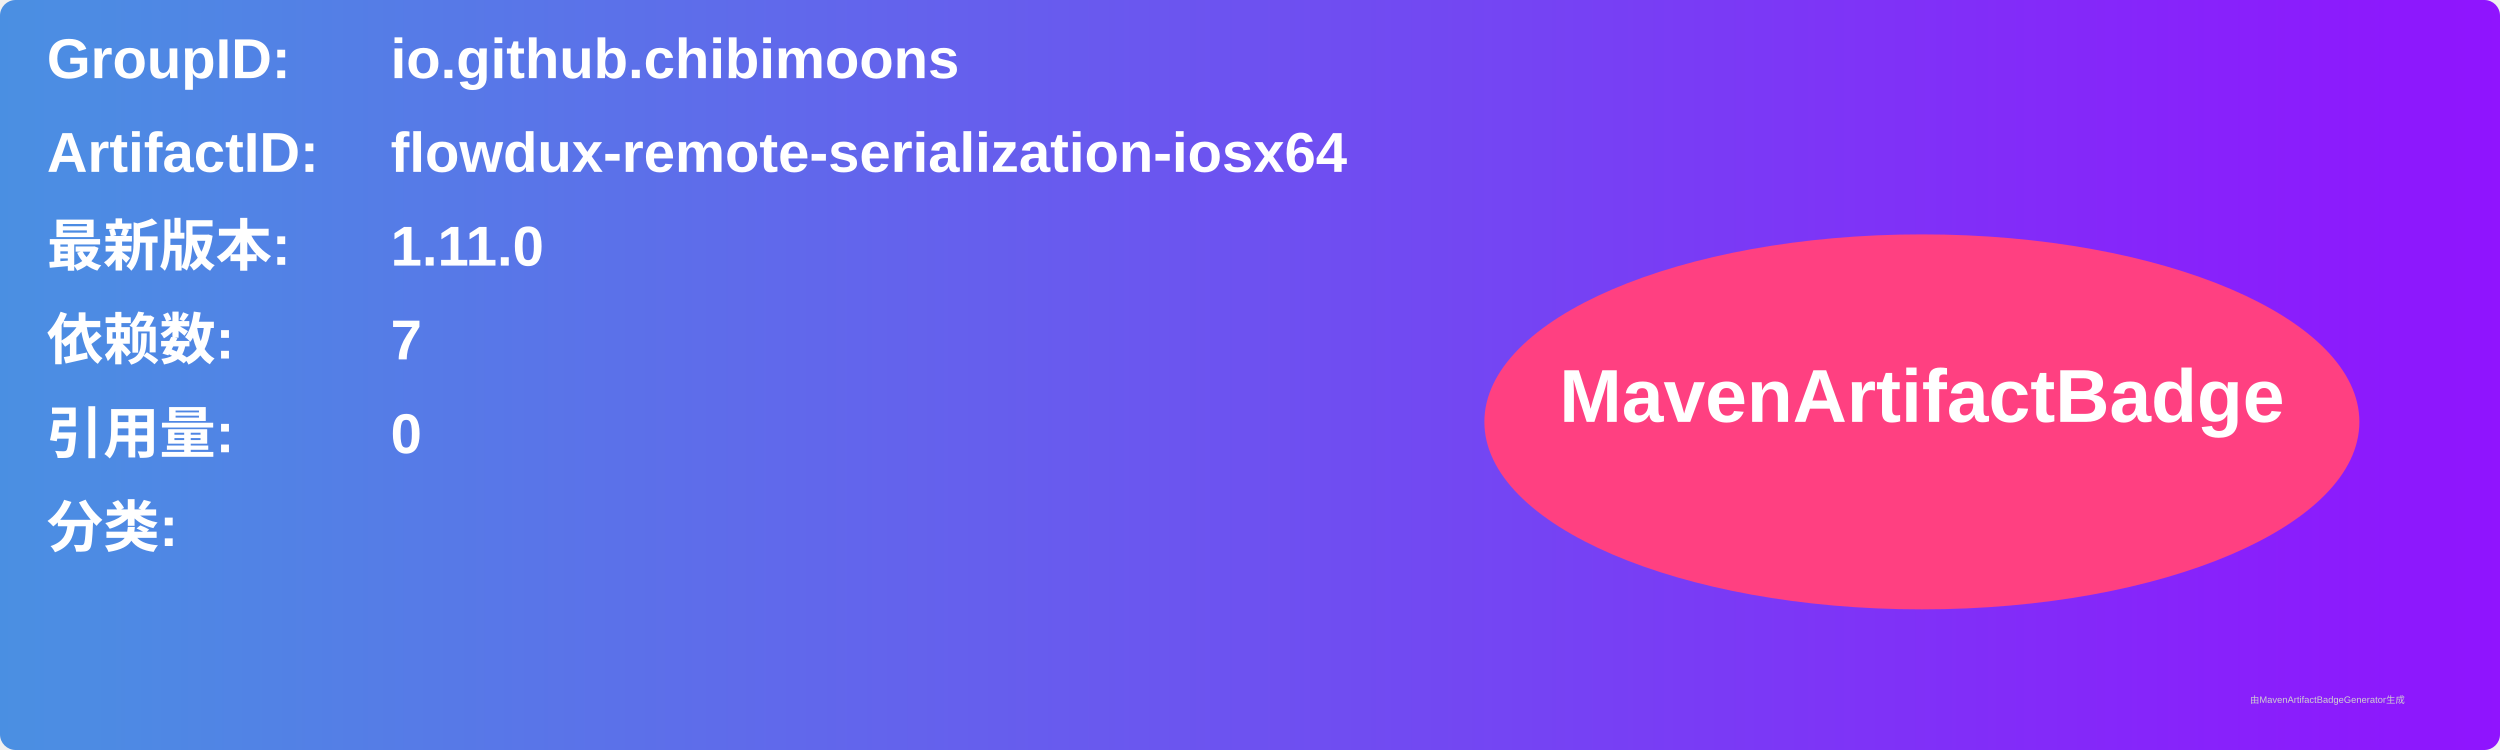
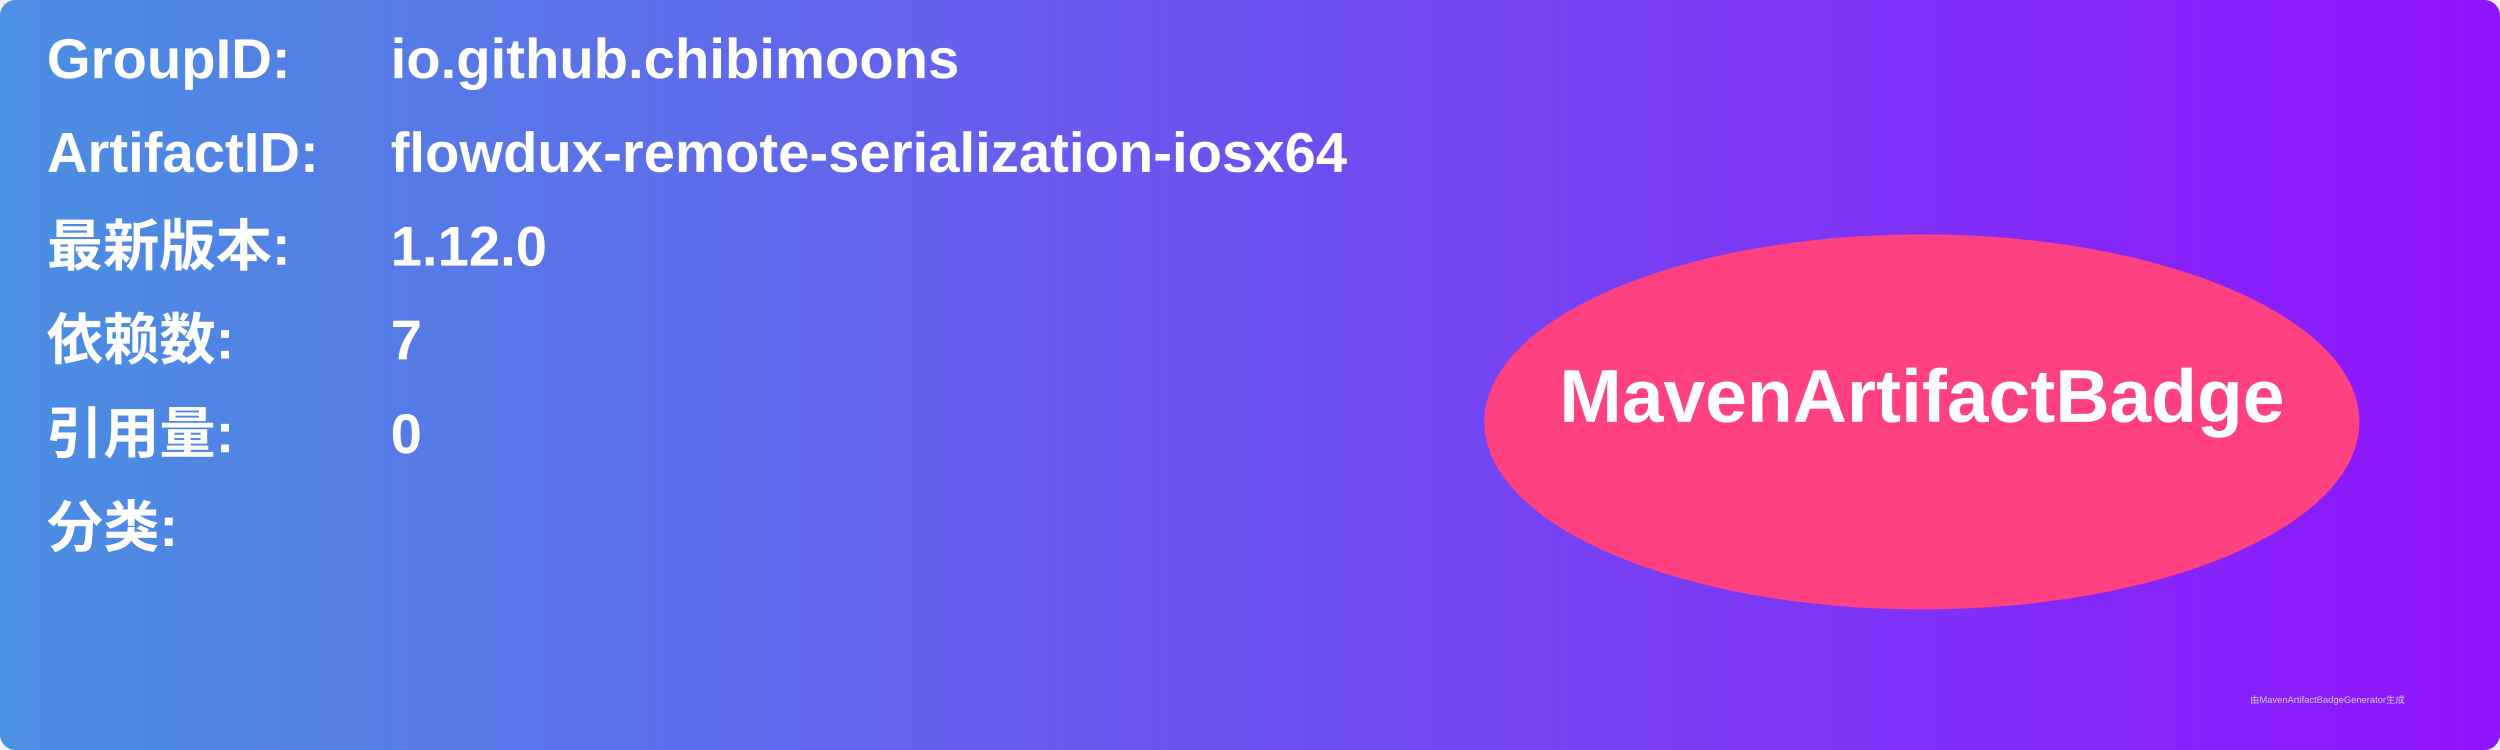
<svg xmlns="http://www.w3.org/2000/svg" width="800" height="240" viewBox="0 0 800 240">
  <linearGradient id="grad" x1="0%" y1="0%" x2="100%" y2="0%">
    <stop offset="0%" stop-color="#4a90e2" />
    <stop offset="100%" stop-color="#9013fe" />
  </linearGradient>
  <rect width="100%" height="100%" rx="5" ry="5" fill="url(#grad)" />
  <g transform="translate(15, 15)">
    <text x="0" y="10" font-family="Arial" font-size="18" fill="white" font-weight="bold" width="260">GroupID:</text>
    <text x="110" y="10" font-family="Arial" font-size="18" fill="white" font-weight="bold" width="460">io.github.chibimoons</text>
    <text x="0" y="40" font-family="Arial" font-size="18" fill="white" font-weight="bold" width="260">ArtifactID:</text>
    <text x="110" y="40" font-family="Arial" font-size="18" fill="white" font-weight="bold" width="460">flowdux-remote-serialization-iosx64</text>
    <text x="0" y="70" font-family="Arial" font-size="18" fill="white" font-weight="bold">最新版本:</text>
    <text x="110" y="70" font-family="Arial" font-size="18" fill="white" font-weight="bold">
-       <tspan font-weight="bold">1.11.0</tspan>
+       <tspan font-weight="bold">1.12.0</tspan>
    </text>
    <text x="0" y="100" font-family="Arial" font-size="18" fill="white" font-weight="bold">依赖数: </text>
    <text x="110" y="100" font-family="Arial" font-size="18" fill="white">
      <tspan font-weight="bold">7</tspan>
    </text>
    <text x="0" y="130" font-family="Arial" font-size="18" fill="white" font-weight="bold">引用量: </text>
    <text x="110" y="130" font-family="Arial" font-size="18" fill="white">
      <tspan font-weight="bold">0</tspan>
    </text>
    <text x="0" y="160" font-family="Arial" font-size="18" fill="white" font-weight="bold">分类:</text>
    <text x="10" y="190" font-family="Arial" font-size="10" fill="white">
      <tspan font-weight="bold" />
    </text>
    <ellipse cx="600" cy="120" rx="140" ry="60" fill="#ff4081" />
    <text x="600" y="120" text-anchor="middle" font-family="Arial" font-size="24" fill="white" font-weight="bold">MavenArtifactBadge</text>
  </g>
  <text x="720" y="225" font-family="Arial" font-size="3" fill="#d0d0d0">由MavenArtifactBadgeGenerator生成</text>
</svg>
